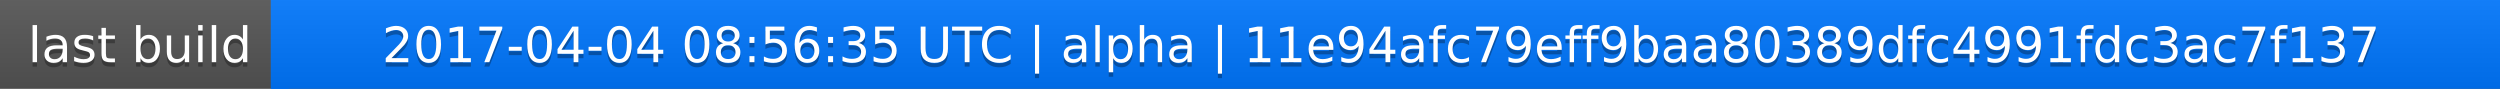
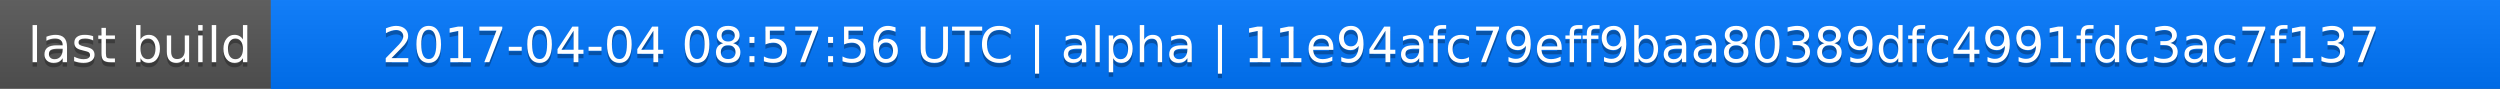
<svg xmlns="http://www.w3.org/2000/svg" width="563" height="20">
  <linearGradient id="a" x2="0" y2="100%">
    <stop offset="0" stop-color="#bbb" stop-opacity=".1" />
    <stop offset="1" stop-opacity=".1" />
  </linearGradient>
  <rect rx="0" width="563" height="20" fill="#555" />
  <rect rx="0" x="61" width="502" height="20" fill="#07f" />
  <path fill="#07f" d="M61 0h4v20h-4z" />
  <rect rx="0" width="563" height="20" fill="url(#a)" />
  <g fill="#fff" text-anchor="middle" font-family="DejaVu Sans,Verdana,Geneva,sans-serif" font-size="11">
    <text x="31.5" y="15" fill="#010101" fill-opacity=".3">last build</text>
    <text x="31.5" y="14">last build</text>
-     <text x="311" y="15" fill="#010101" fill-opacity=".3">2017-04-04 08:56:35 UTC | alpha | 11e94afc79eff9baa80389dfc4991fdc3ac7f137</text>
-     <text x="311" y="14">2017-04-04 08:56:35 UTC | alpha | 11e94afc79eff9baa80389dfc4991fdc3ac7f137</text>
+     <text x="311" y="15" fill="#010101" fill-opacity=".3">2017-04-04 08:57:56 UTC | alpha | 11e94afc79eff9baa80389dfc4991fdc3ac7f137</text>
+     <text x="311" y="14">2017-04-04 08:57:56 UTC | alpha | 11e94afc79eff9baa80389dfc4991fdc3ac7f137</text>
  </g>
</svg>
